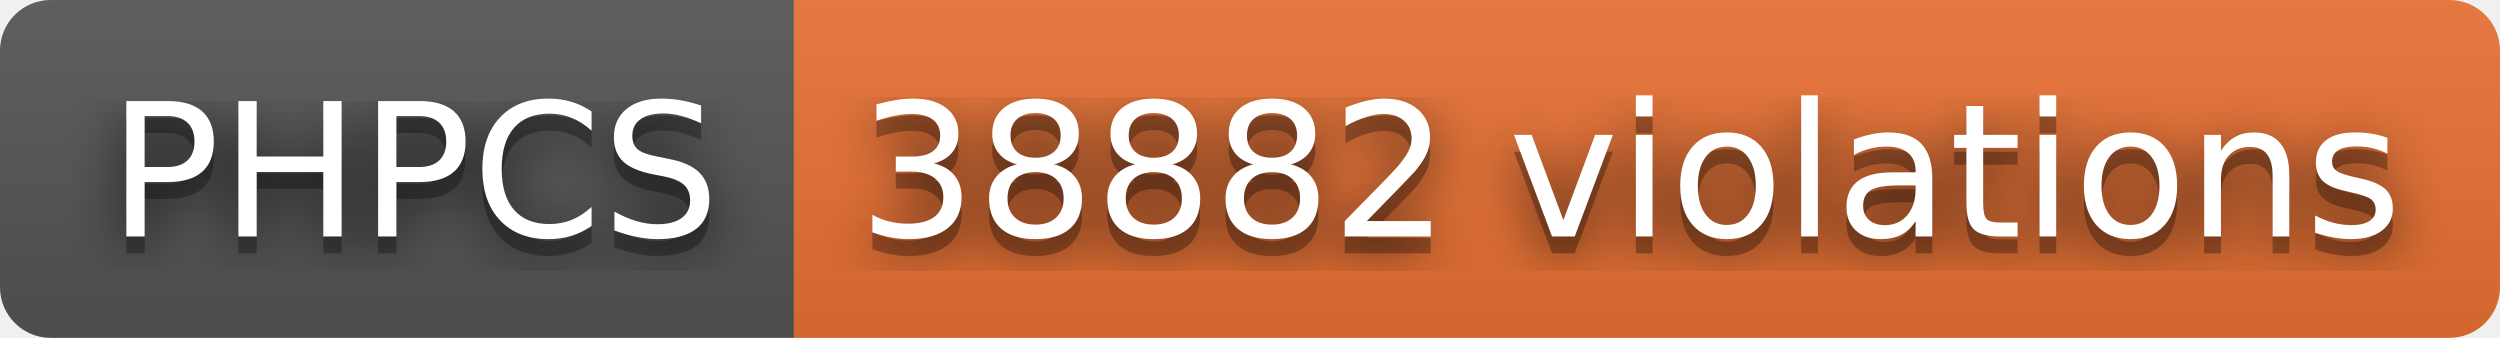
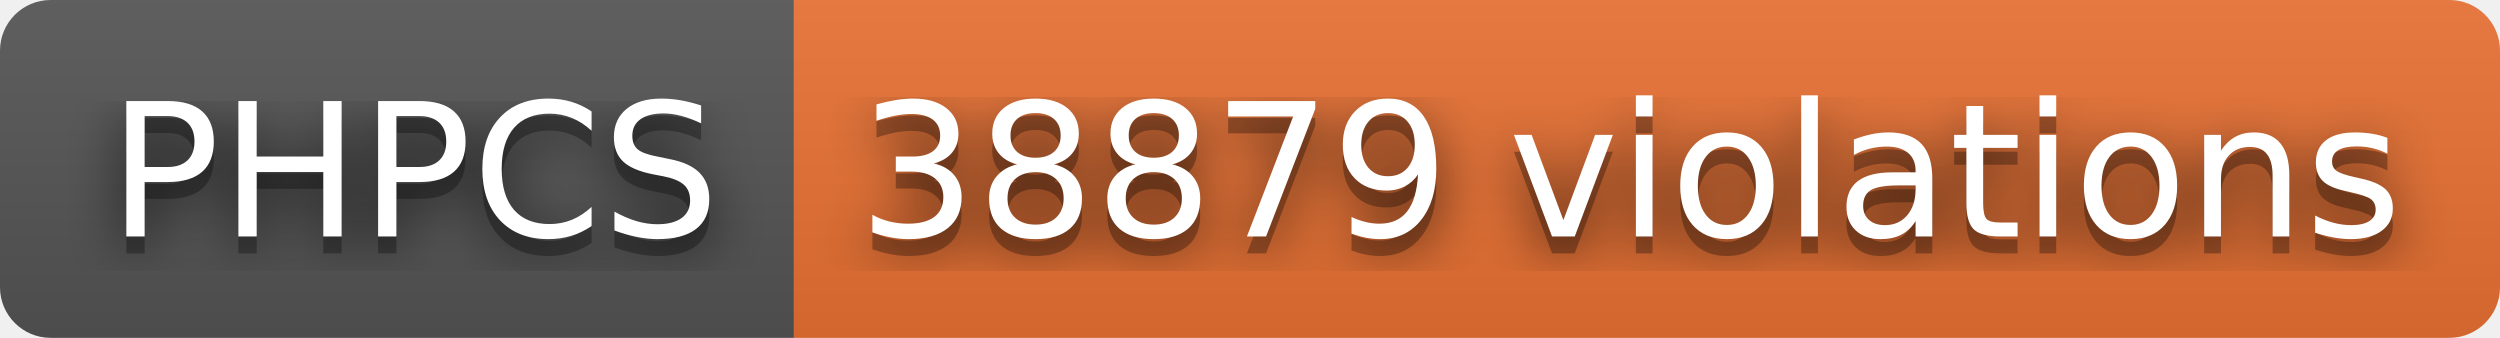
- <svg xmlns="http://www.w3.org/2000/svg" width="148" height="20" role="img" aria-label="PHPCS: 38882 violations">
+ <svg xmlns="http://www.w3.org/2000/svg" width="148" height="20" role="img" aria-label="PHPCS: 38879 violations">
  <filter id="blur">
    <feGaussianBlur stdDeviation="16" />
  </filter>
  <linearGradient id="s" x2="0" y2="100%">
    <stop offset="0" stop-color="#bbb" stop-opacity=".1" />
    <stop offset="1" stop-opacity=".1" />
  </linearGradient>
  <clipPath id="r">
    <rect width="148" height="20" rx="3" />
  </clipPath>
  <g clip-path="url(#r)">
    <rect width="47" height="20" fill="#555" />
    <rect x="47" width="101" height="20" fill="#ea7233" />
    <rect width="148" height="20" fill="url(#s)" />
  </g>
  <g fill="#fff" text-anchor="middle" font-family="Verdana,Geneva,DejaVu Sans,sans-serif" text-rendering="geometricPrecision" font-size="110">
    <g transform="scale(.1)">
      <g aria-hidden="true" fill="#010101">
        <text x="245" y="150" fill-opacity=".8" filter="url(#blur)" textLength="370">PHPCS</text>
        <text x="245" y="150" fill-opacity=".3" textLength="370">PHPCS</text>
      </g>
      <text x="245" y="140" textLength="370">PHPCS</text>
    </g>
    <g transform="scale(.1)">
      <g aria-hidden="true" fill="#010101">
-         <text x="965" y="150" fill-opacity=".8" filter="url(#blur)" textLength="910">38882 violations</text>
-         <text x="965" y="150" fill-opacity=".3" textLength="910">38882 violations</text>
+         <text x="965" y="150" fill-opacity=".8" filter="url(#blur)" textLength="910">38879 violations</text>
+         <text x="965" y="150" fill-opacity=".3" textLength="910">38879 violations</text>
      </g>
-       <text x="965" y="140" textLength="910">38882 violations</text>
+       <text x="965" y="140" textLength="910">38879 violations</text>
    </g>
  </g>
</svg>
